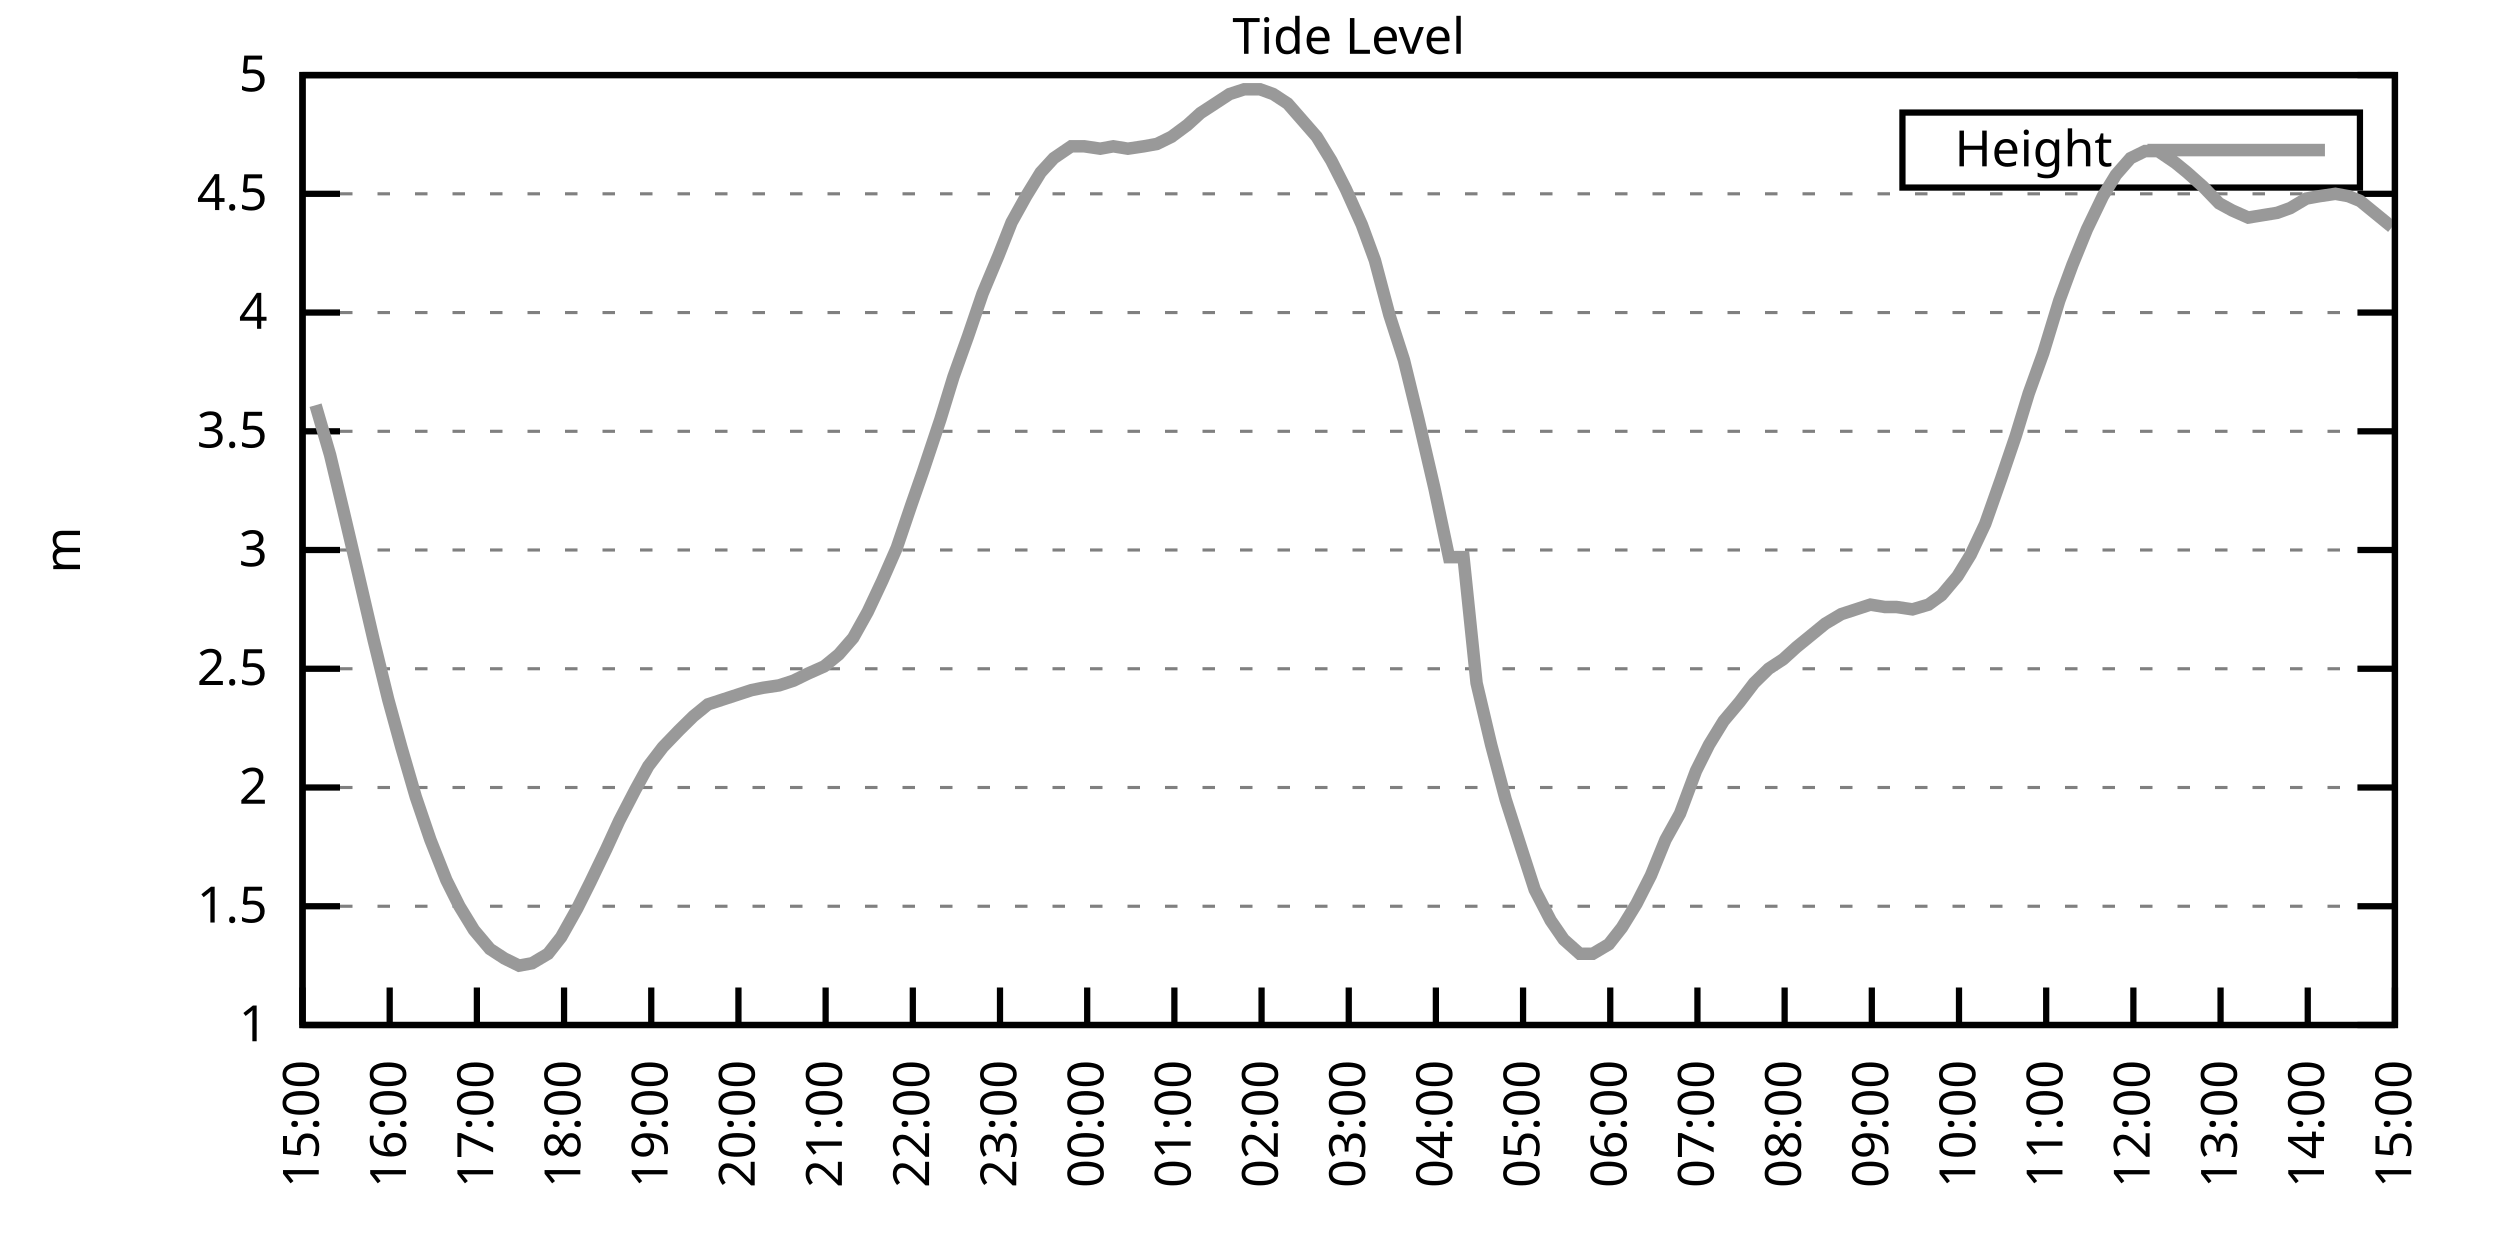
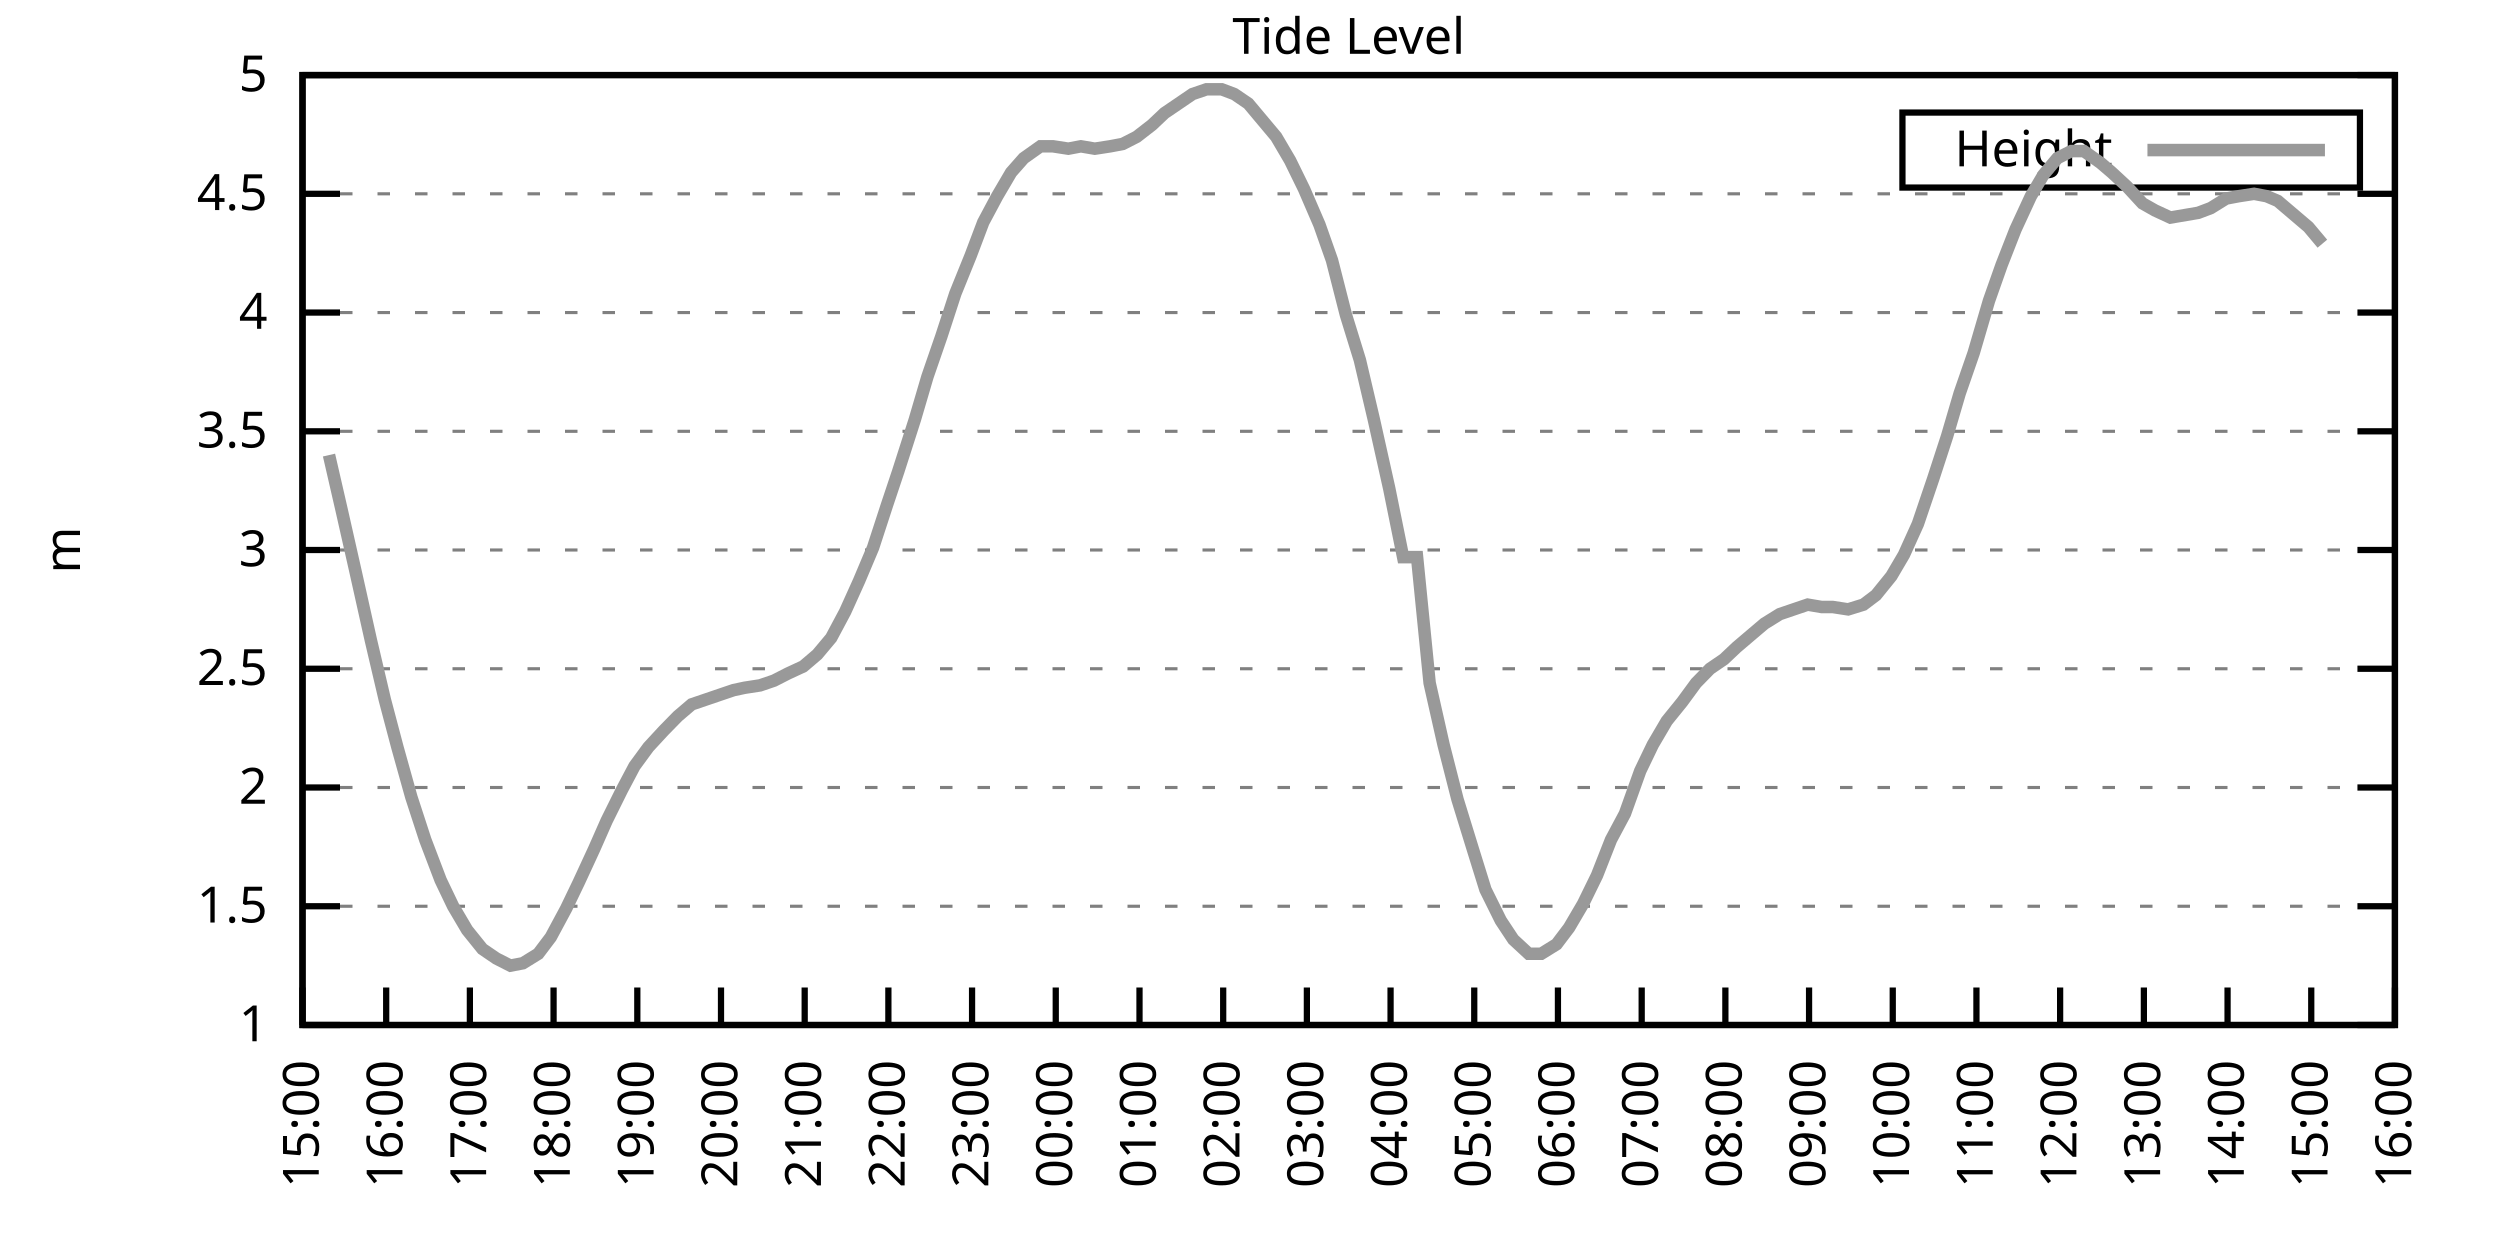
<svg xmlns="http://www.w3.org/2000/svg" xmlns:xlink="http://www.w3.org/1999/xlink" width="400" height="200" viewBox="0 0 400 200">
  <g id="gnuplot_canvas">
    <rect x="0" y="0" width="400" height="200" fill="none" />
    <defs>
      <circle id="gpDot" r="0.5" stroke-width="0.5" stroke="currentColor" />
      <path id="gpPt0" stroke-width="0.333" stroke="currentColor" d="M-1,0 h2 M0,-1 v2" />
      <path id="gpPt1" stroke-width="0.333" stroke="currentColor" d="M-1,-1 L1,1 M1,-1 L-1,1" />
      <path id="gpPt2" stroke-width="0.333" stroke="currentColor" d="M-1,0 L1,0 M0,-1 L0,1 M-1,-1 L1,1 M-1,1 L1,-1" />
      <rect id="gpPt3" stroke-width="0.333" stroke="currentColor" x="-1" y="-1" width="2" height="2" />
      <rect id="gpPt4" stroke-width="0.333" stroke="currentColor" fill="currentColor" x="-1" y="-1" width="2" height="2" />
      <circle id="gpPt5" stroke-width="0.333" stroke="currentColor" cx="0" cy="0" r="1" />
      <use xlink:href="#gpPt5" id="gpPt6" fill="currentColor" stroke="none" />
      <path id="gpPt7" stroke-width="0.333" stroke="currentColor" d="M0,-1.33 L-1.33,0.67 L1.33,0.67 z" />
      <use xlink:href="#gpPt7" id="gpPt8" fill="currentColor" stroke="none" />
      <use xlink:href="#gpPt7" id="gpPt9" stroke="currentColor" transform="rotate(180)" />
      <use xlink:href="#gpPt9" id="gpPt10" fill="currentColor" stroke="none" />
      <use xlink:href="#gpPt3" id="gpPt11" stroke="currentColor" transform="rotate(45)" />
      <use xlink:href="#gpPt11" id="gpPt12" fill="currentColor" stroke="none" />
      <path id="gpPt13" stroke-width="0.333" stroke="currentColor" d="M0,1.330 L1.265,0.411 L0.782,-1.067 L-0.782,-1.076 L-1.265,0.411 z" />
      <use xlink:href="#gpPt13" id="gpPt14" fill="currentColor" stroke="none" />
      <filter id="textbox" filterUnits="objectBoundingBox" x="0" y="0" height="1" width="1">
        <feFlood flood-color="white" flood-opacity="1" result="bgnd" />
        <feComposite in="SourceGraphic" in2="bgnd" operator="atop" />
      </filter>
      <filter id="greybox" filterUnits="objectBoundingBox" x="0" y="0" height="1" width="1">
        <feFlood flood-color="lightgrey" flood-opacity="1" result="grey" />
        <feComposite in="SourceGraphic" in2="grey" operator="atop" />
      </filter>
    </defs>
    <g fill="none" color="white" stroke="currentColor" stroke-width="1.00" stroke-linecap="butt" stroke-linejoin="miter">
</g>
    <g fill="none" color="black" stroke="currentColor" stroke-width="1.00" stroke-linecap="butt" stroke-linejoin="miter">
      <g stroke="none" shape-rendering="crispEdges">
        <polygon fill="rgb(255, 255, 255)" points="48.40,164.00 383.18,164.00 383.18,12.02 48.40,12.02 " />
      </g>
    </g>
    <g fill="none" color="black" stroke="currentColor" stroke-width="1.00" stroke-linecap="butt" stroke-linejoin="miter">
</g>
    <g fill="none" color="black" stroke="black" stroke-width="0.50" stroke-linecap="butt" stroke-linejoin="miter">
</g>
    <g fill="none" color="gray" stroke="currentColor" stroke-width="0.50" stroke-linecap="butt" stroke-linejoin="miter">
      <path stroke="gray" stroke-dasharray="2,4" class="gridline" d="M48.40,164.00 L383.19,164.00  " />
    </g>
    <g fill="none" color="gray" stroke="gray" stroke-width="1.00" stroke-linecap="butt" stroke-linejoin="miter">
</g>
    <g fill="none" color="black" stroke="currentColor" stroke-width="1.00" stroke-linecap="butt" stroke-linejoin="miter">
      <path stroke="black" d="M48.40,164.00 L54.40,164.00 M383.19,164.00 L377.19,164.00  " />
      <g transform="translate(42.80,166.60)" stroke="none" fill="black" font-family="Sans" font-size="8.00" text-anchor="end">
        <text>
          <tspan font-family="Sans"> 1</tspan>
        </text>
      </g>
    </g>
    <g fill="none" color="black" stroke="currentColor" stroke-width="1.00" stroke-linecap="butt" stroke-linejoin="miter">
</g>
    <g fill="none" color="black" stroke="black" stroke-width="0.50" stroke-linecap="butt" stroke-linejoin="miter">
</g>
    <g fill="none" color="gray" stroke="currentColor" stroke-width="0.50" stroke-linecap="butt" stroke-linejoin="miter">
      <path stroke="gray" stroke-dasharray="2,4" class="gridline" d="M48.40,145.00 L383.19,145.00  " />
    </g>
    <g fill="none" color="gray" stroke="gray" stroke-width="1.00" stroke-linecap="butt" stroke-linejoin="miter">
</g>
    <g fill="none" color="black" stroke="currentColor" stroke-width="1.00" stroke-linecap="butt" stroke-linejoin="miter">
      <path stroke="black" d="M48.40,145.00 L54.40,145.00 M383.19,145.00 L377.19,145.00  " />
      <g transform="translate(42.80,147.60)" stroke="none" fill="black" font-family="Sans" font-size="8.00" text-anchor="end">
        <text>
          <tspan font-family="Sans"> 1.5</tspan>
        </text>
      </g>
    </g>
    <g fill="none" color="black" stroke="currentColor" stroke-width="1.00" stroke-linecap="butt" stroke-linejoin="miter">
</g>
    <g fill="none" color="black" stroke="black" stroke-width="0.50" stroke-linecap="butt" stroke-linejoin="miter">
</g>
    <g fill="none" color="gray" stroke="currentColor" stroke-width="0.50" stroke-linecap="butt" stroke-linejoin="miter">
      <path stroke="gray" stroke-dasharray="2,4" class="gridline" d="M48.40,126.00 L383.19,126.00  " />
    </g>
    <g fill="none" color="gray" stroke="gray" stroke-width="1.00" stroke-linecap="butt" stroke-linejoin="miter">
</g>
    <g fill="none" color="black" stroke="currentColor" stroke-width="1.00" stroke-linecap="butt" stroke-linejoin="miter">
      <path stroke="black" d="M48.40,126.00 L54.40,126.00 M383.19,126.00 L377.19,126.00  " />
      <g transform="translate(42.80,128.60)" stroke="none" fill="black" font-family="Sans" font-size="8.00" text-anchor="end">
        <text>
          <tspan font-family="Sans"> 2</tspan>
        </text>
      </g>
    </g>
    <g fill="none" color="black" stroke="currentColor" stroke-width="1.00" stroke-linecap="butt" stroke-linejoin="miter">
</g>
    <g fill="none" color="black" stroke="black" stroke-width="0.50" stroke-linecap="butt" stroke-linejoin="miter">
</g>
    <g fill="none" color="gray" stroke="currentColor" stroke-width="0.50" stroke-linecap="butt" stroke-linejoin="miter">
      <path stroke="gray" stroke-dasharray="2,4" class="gridline" d="M48.40,107.00 L383.19,107.00  " />
    </g>
    <g fill="none" color="gray" stroke="gray" stroke-width="1.00" stroke-linecap="butt" stroke-linejoin="miter">
</g>
    <g fill="none" color="black" stroke="currentColor" stroke-width="1.00" stroke-linecap="butt" stroke-linejoin="miter">
      <path stroke="black" d="M48.40,107.00 L54.40,107.00 M383.19,107.00 L377.19,107.00  " />
      <g transform="translate(42.80,109.60)" stroke="none" fill="black" font-family="Sans" font-size="8.00" text-anchor="end">
        <text>
          <tspan font-family="Sans"> 2.5</tspan>
        </text>
      </g>
    </g>
    <g fill="none" color="black" stroke="currentColor" stroke-width="1.00" stroke-linecap="butt" stroke-linejoin="miter">
</g>
    <g fill="none" color="black" stroke="black" stroke-width="0.50" stroke-linecap="butt" stroke-linejoin="miter">
</g>
    <g fill="none" color="gray" stroke="currentColor" stroke-width="0.50" stroke-linecap="butt" stroke-linejoin="miter">
      <path stroke="gray" stroke-dasharray="2,4" class="gridline" d="M48.40,88.00 L383.19,88.00  " />
    </g>
    <g fill="none" color="gray" stroke="gray" stroke-width="1.00" stroke-linecap="butt" stroke-linejoin="miter">
</g>
    <g fill="none" color="black" stroke="currentColor" stroke-width="1.00" stroke-linecap="butt" stroke-linejoin="miter">
      <path stroke="black" d="M48.40,88.00 L54.40,88.00 M383.19,88.00 L377.19,88.00  " />
      <g transform="translate(42.80,90.60)" stroke="none" fill="black" font-family="Sans" font-size="8.00" text-anchor="end">
        <text>
          <tspan font-family="Sans"> 3</tspan>
        </text>
      </g>
    </g>
    <g fill="none" color="black" stroke="currentColor" stroke-width="1.00" stroke-linecap="butt" stroke-linejoin="miter">
</g>
    <g fill="none" color="black" stroke="black" stroke-width="0.50" stroke-linecap="butt" stroke-linejoin="miter">
</g>
    <g fill="none" color="gray" stroke="currentColor" stroke-width="0.50" stroke-linecap="butt" stroke-linejoin="miter">
      <path stroke="gray" stroke-dasharray="2,4" class="gridline" d="M48.40,69.01 L383.19,69.01  " />
    </g>
    <g fill="none" color="gray" stroke="gray" stroke-width="1.00" stroke-linecap="butt" stroke-linejoin="miter">
</g>
    <g fill="none" color="black" stroke="currentColor" stroke-width="1.00" stroke-linecap="butt" stroke-linejoin="miter">
      <path stroke="black" d="M48.40,69.01 L54.40,69.01 M383.19,69.01 L377.19,69.01  " />
      <g transform="translate(42.80,71.61)" stroke="none" fill="black" font-family="Sans" font-size="8.00" text-anchor="end">
        <text>
          <tspan font-family="Sans"> 3.5</tspan>
        </text>
      </g>
    </g>
    <g fill="none" color="black" stroke="currentColor" stroke-width="1.00" stroke-linecap="butt" stroke-linejoin="miter">
</g>
    <g fill="none" color="black" stroke="black" stroke-width="0.50" stroke-linecap="butt" stroke-linejoin="miter">
</g>
    <g fill="none" color="gray" stroke="currentColor" stroke-width="0.50" stroke-linecap="butt" stroke-linejoin="miter">
      <path stroke="gray" stroke-dasharray="2,4" class="gridline" d="M48.40,50.01 L383.19,50.01  " />
    </g>
    <g fill="none" color="gray" stroke="gray" stroke-width="1.00" stroke-linecap="butt" stroke-linejoin="miter">
</g>
    <g fill="none" color="black" stroke="currentColor" stroke-width="1.00" stroke-linecap="butt" stroke-linejoin="miter">
      <path stroke="black" d="M48.40,50.01 L54.40,50.01 M383.19,50.01 L377.19,50.01  " />
      <g transform="translate(42.80,52.61)" stroke="none" fill="black" font-family="Sans" font-size="8.00" text-anchor="end">
        <text>
          <tspan font-family="Sans"> 4</tspan>
        </text>
      </g>
    </g>
    <g fill="none" color="black" stroke="currentColor" stroke-width="1.00" stroke-linecap="butt" stroke-linejoin="miter">
</g>
    <g fill="none" color="black" stroke="black" stroke-width="0.50" stroke-linecap="butt" stroke-linejoin="miter">
</g>
    <g fill="none" color="gray" stroke="currentColor" stroke-width="0.50" stroke-linecap="butt" stroke-linejoin="miter">
      <path stroke="gray" stroke-dasharray="2,4" class="gridline" d="M48.40,31.01 L383.19,31.01  " />
    </g>
    <g fill="none" color="gray" stroke="gray" stroke-width="1.00" stroke-linecap="butt" stroke-linejoin="miter">
</g>
    <g fill="none" color="black" stroke="currentColor" stroke-width="1.00" stroke-linecap="butt" stroke-linejoin="miter">
      <path stroke="black" d="M48.40,31.01 L54.40,31.01 M383.19,31.01 L377.19,31.01  " />
      <g transform="translate(42.80,33.61)" stroke="none" fill="black" font-family="Sans" font-size="8.00" text-anchor="end">
        <text>
          <tspan font-family="Sans"> 4.5</tspan>
        </text>
      </g>
    </g>
    <g fill="none" color="black" stroke="currentColor" stroke-width="1.00" stroke-linecap="butt" stroke-linejoin="miter">
</g>
    <g fill="none" color="black" stroke="black" stroke-width="0.50" stroke-linecap="butt" stroke-linejoin="miter">
</g>
    <g fill="none" color="gray" stroke="currentColor" stroke-width="0.50" stroke-linecap="butt" stroke-linejoin="miter">
      <path stroke="gray" stroke-dasharray="2,4" class="gridline" d="M48.40,12.01 L383.19,12.01  " />
    </g>
    <g fill="none" color="gray" stroke="gray" stroke-width="1.00" stroke-linecap="butt" stroke-linejoin="miter">
</g>
    <g fill="none" color="black" stroke="currentColor" stroke-width="1.00" stroke-linecap="butt" stroke-linejoin="miter">
      <path stroke="black" d="M48.40,12.01 L54.40,12.01 M383.19,12.01 L377.19,12.01  " />
      <g transform="translate(42.80,14.61)" stroke="none" fill="black" font-family="Sans" font-size="8.00" text-anchor="end">
        <text>
          <tspan font-family="Sans"> 5</tspan>
        </text>
      </g>
    </g>
    <g fill="none" color="black" stroke="currentColor" stroke-width="1.00" stroke-linecap="butt" stroke-linejoin="miter">
      <path stroke="black" d="M48.40,164.00 L48.40,158.00  " />
      <g transform="translate(51.00,169.60) rotate(270.00)" stroke="none" fill="black" font-family="Sans" font-size="8.00" text-anchor="end">
        <text>
          <tspan font-family="Sans">15:00</tspan>
        </text>
      </g>
    </g>
    <g fill="none" color="black" stroke="currentColor" stroke-width="1.00" stroke-linecap="butt" stroke-linejoin="miter">
-       <path stroke="black" d="M62.35,164.00 L62.35,158.00  " />
-       <g transform="translate(64.95,169.60) rotate(270.00)" stroke="none" fill="black" font-family="Sans" font-size="8.00" text-anchor="end">
+       <path stroke="black" d="M61.79,164.00 L61.79,158.00  " />
+       <g transform="translate(64.39,169.60) rotate(270.00)" stroke="none" fill="black" font-family="Sans" font-size="8.00" text-anchor="end">
        <text>
          <tspan font-family="Sans">16:00</tspan>
        </text>
      </g>
    </g>
    <g fill="none" color="black" stroke="currentColor" stroke-width="1.00" stroke-linecap="butt" stroke-linejoin="miter">
-       <path stroke="black" d="M76.30,164.00 L76.30,158.00  " />
-       <g transform="translate(78.90,169.60) rotate(270.00)" stroke="none" fill="black" font-family="Sans" font-size="8.00" text-anchor="end">
+       <path stroke="black" d="M75.18,164.00 L75.18,158.00  " />
+       <g transform="translate(77.78,169.60) rotate(270.00)" stroke="none" fill="black" font-family="Sans" font-size="8.00" text-anchor="end">
        <text>
          <tspan font-family="Sans">17:00</tspan>
        </text>
      </g>
    </g>
    <g fill="none" color="black" stroke="currentColor" stroke-width="1.00" stroke-linecap="butt" stroke-linejoin="miter">
-       <path stroke="black" d="M90.25,164.00 L90.25,158.00  " />
-       <g transform="translate(92.85,169.60) rotate(270.00)" stroke="none" fill="black" font-family="Sans" font-size="8.00" text-anchor="end">
+       <path stroke="black" d="M88.57,164.00 L88.57,158.00  " />
+       <g transform="translate(91.17,169.60) rotate(270.00)" stroke="none" fill="black" font-family="Sans" font-size="8.00" text-anchor="end">
        <text>
          <tspan font-family="Sans">18:00</tspan>
        </text>
      </g>
    </g>
    <g fill="none" color="black" stroke="currentColor" stroke-width="1.00" stroke-linecap="butt" stroke-linejoin="miter">
-       <path stroke="black" d="M104.20,164.00 L104.20,158.00  " />
-       <g transform="translate(106.80,169.60) rotate(270.00)" stroke="none" fill="black" font-family="Sans" font-size="8.00" text-anchor="end">
+       <path stroke="black" d="M101.97,164.00 L101.97,158.00  " />
+       <g transform="translate(104.57,169.60) rotate(270.00)" stroke="none" fill="black" font-family="Sans" font-size="8.00" text-anchor="end">
        <text>
          <tspan font-family="Sans">19:00</tspan>
        </text>
      </g>
    </g>
    <g fill="none" color="black" stroke="currentColor" stroke-width="1.00" stroke-linecap="butt" stroke-linejoin="miter">
-       <path stroke="black" d="M118.15,164.00 L118.15,158.00  " />
-       <g transform="translate(120.75,169.60) rotate(270.00)" stroke="none" fill="black" font-family="Sans" font-size="8.00" text-anchor="end">
+       <path stroke="black" d="M115.36,164.00 L115.36,158.00  " />
+       <g transform="translate(117.96,169.60) rotate(270.00)" stroke="none" fill="black" font-family="Sans" font-size="8.00" text-anchor="end">
        <text>
          <tspan font-family="Sans">20:00</tspan>
        </text>
      </g>
    </g>
    <g fill="none" color="black" stroke="currentColor" stroke-width="1.00" stroke-linecap="butt" stroke-linejoin="miter">
-       <path stroke="black" d="M132.10,164.00 L132.10,158.00  " />
-       <g transform="translate(134.70,169.60) rotate(270.00)" stroke="none" fill="black" font-family="Sans" font-size="8.00" text-anchor="end">
+       <path stroke="black" d="M128.75,164.00 L128.75,158.00  " />
+       <g transform="translate(131.35,169.60) rotate(270.00)" stroke="none" fill="black" font-family="Sans" font-size="8.00" text-anchor="end">
        <text>
          <tspan font-family="Sans">21:00</tspan>
        </text>
      </g>
    </g>
    <g fill="none" color="black" stroke="currentColor" stroke-width="1.00" stroke-linecap="butt" stroke-linejoin="miter">
-       <path stroke="black" d="M146.05,164.00 L146.05,158.00  " />
-       <g transform="translate(148.65,169.60) rotate(270.00)" stroke="none" fill="black" font-family="Sans" font-size="8.00" text-anchor="end">
+       <path stroke="black" d="M142.14,164.00 L142.14,158.00  " />
+       <g transform="translate(144.74,169.60) rotate(270.00)" stroke="none" fill="black" font-family="Sans" font-size="8.00" text-anchor="end">
        <text>
          <tspan font-family="Sans">22:00</tspan>
        </text>
      </g>
    </g>
    <g fill="none" color="black" stroke="currentColor" stroke-width="1.00" stroke-linecap="butt" stroke-linejoin="miter">
-       <path stroke="black" d="M160.00,164.00 L160.00,158.00  " />
-       <g transform="translate(162.60,169.60) rotate(270.00)" stroke="none" fill="black" font-family="Sans" font-size="8.00" text-anchor="end">
+       <path stroke="black" d="M155.53,164.00 L155.53,158.00  " />
+       <g transform="translate(158.13,169.60) rotate(270.00)" stroke="none" fill="black" font-family="Sans" font-size="8.00" text-anchor="end">
        <text>
          <tspan font-family="Sans">23:00</tspan>
        </text>
      </g>
    </g>
    <g fill="none" color="black" stroke="currentColor" stroke-width="1.00" stroke-linecap="butt" stroke-linejoin="miter">
-       <path stroke="black" d="M173.95,164.00 L173.95,158.00  " />
-       <g transform="translate(176.55,169.60) rotate(270.00)" stroke="none" fill="black" font-family="Sans" font-size="8.00" text-anchor="end">
+       <path stroke="black" d="M168.92,164.00 L168.92,158.00  " />
+       <g transform="translate(171.52,169.60) rotate(270.00)" stroke="none" fill="black" font-family="Sans" font-size="8.00" text-anchor="end">
        <text>
          <tspan font-family="Sans">00:00</tspan>
        </text>
      </g>
    </g>
    <g fill="none" color="black" stroke="currentColor" stroke-width="1.00" stroke-linecap="butt" stroke-linejoin="miter">
-       <path stroke="black" d="M187.90,164.00 L187.90,158.00  " />
-       <g transform="translate(190.50,169.60) rotate(270.00)" stroke="none" fill="black" font-family="Sans" font-size="8.00" text-anchor="end">
+       <path stroke="black" d="M182.32,164.00 L182.32,158.00  " />
+       <g transform="translate(184.92,169.60) rotate(270.00)" stroke="none" fill="black" font-family="Sans" font-size="8.00" text-anchor="end">
        <text>
          <tspan font-family="Sans">01:00</tspan>
        </text>
      </g>
    </g>
    <g fill="none" color="black" stroke="currentColor" stroke-width="1.00" stroke-linecap="butt" stroke-linejoin="miter">
-       <path stroke="black" d="M201.85,164.00 L201.85,158.00  " />
-       <g transform="translate(204.45,169.60) rotate(270.00)" stroke="none" fill="black" font-family="Sans" font-size="8.00" text-anchor="end">
+       <path stroke="black" d="M195.71,164.00 L195.71,158.00  " />
+       <g transform="translate(198.31,169.60) rotate(270.00)" stroke="none" fill="black" font-family="Sans" font-size="8.00" text-anchor="end">
        <text>
          <tspan font-family="Sans">02:00</tspan>
        </text>
      </g>
    </g>
    <g fill="none" color="black" stroke="currentColor" stroke-width="1.00" stroke-linecap="butt" stroke-linejoin="miter">
-       <path stroke="black" d="M215.80,164.00 L215.80,158.00  " />
-       <g transform="translate(218.40,169.60) rotate(270.00)" stroke="none" fill="black" font-family="Sans" font-size="8.00" text-anchor="end">
+       <path stroke="black" d="M209.10,164.00 L209.10,158.00  " />
+       <g transform="translate(211.70,169.60) rotate(270.00)" stroke="none" fill="black" font-family="Sans" font-size="8.00" text-anchor="end">
        <text>
          <tspan font-family="Sans">03:00</tspan>
        </text>
      </g>
    </g>
    <g fill="none" color="black" stroke="currentColor" stroke-width="1.00" stroke-linecap="butt" stroke-linejoin="miter">
-       <path stroke="black" d="M229.74,164.00 L229.74,158.00  " />
-       <g transform="translate(232.34,169.60) rotate(270.00)" stroke="none" fill="black" font-family="Sans" font-size="8.00" text-anchor="end">
+       <path stroke="black" d="M222.49,164.00 L222.49,158.00  " />
+       <g transform="translate(225.09,169.60) rotate(270.00)" stroke="none" fill="black" font-family="Sans" font-size="8.00" text-anchor="end">
        <text>
          <tspan font-family="Sans">04:00</tspan>
        </text>
      </g>
    </g>
    <g fill="none" color="black" stroke="currentColor" stroke-width="1.00" stroke-linecap="butt" stroke-linejoin="miter">
-       <path stroke="black" d="M243.69,164.00 L243.69,158.00  " />
-       <g transform="translate(246.29,169.60) rotate(270.00)" stroke="none" fill="black" font-family="Sans" font-size="8.00" text-anchor="end">
+       <path stroke="black" d="M235.88,164.00 L235.88,158.00  " />
+       <g transform="translate(238.48,169.60) rotate(270.00)" stroke="none" fill="black" font-family="Sans" font-size="8.00" text-anchor="end">
        <text>
          <tspan font-family="Sans">05:00</tspan>
        </text>
      </g>
    </g>
    <g fill="none" color="black" stroke="currentColor" stroke-width="1.00" stroke-linecap="butt" stroke-linejoin="miter">
-       <path stroke="black" d="M257.64,164.00 L257.64,158.00  " />
-       <g transform="translate(260.24,169.60) rotate(270.00)" stroke="none" fill="black" font-family="Sans" font-size="8.00" text-anchor="end">
+       <path stroke="black" d="M249.27,164.00 L249.27,158.00  " />
+       <g transform="translate(251.87,169.60) rotate(270.00)" stroke="none" fill="black" font-family="Sans" font-size="8.00" text-anchor="end">
        <text>
          <tspan font-family="Sans">06:00</tspan>
        </text>
      </g>
    </g>
    <g fill="none" color="black" stroke="currentColor" stroke-width="1.00" stroke-linecap="butt" stroke-linejoin="miter">
-       <path stroke="black" d="M271.59,164.00 L271.59,158.00  " />
-       <g transform="translate(274.19,169.60) rotate(270.00)" stroke="none" fill="black" font-family="Sans" font-size="8.00" text-anchor="end">
+       <path stroke="black" d="M262.67,164.00 L262.67,158.00  " />
+       <g transform="translate(265.27,169.60) rotate(270.00)" stroke="none" fill="black" font-family="Sans" font-size="8.00" text-anchor="end">
        <text>
          <tspan font-family="Sans">07:00</tspan>
        </text>
      </g>
    </g>
    <g fill="none" color="black" stroke="currentColor" stroke-width="1.00" stroke-linecap="butt" stroke-linejoin="miter">
-       <path stroke="black" d="M285.54,164.00 L285.54,158.00  " />
-       <g transform="translate(288.14,169.60) rotate(270.00)" stroke="none" fill="black" font-family="Sans" font-size="8.00" text-anchor="end">
+       <path stroke="black" d="M276.06,164.00 L276.06,158.00  " />
+       <g transform="translate(278.66,169.60) rotate(270.00)" stroke="none" fill="black" font-family="Sans" font-size="8.00" text-anchor="end">
        <text>
          <tspan font-family="Sans">08:00</tspan>
        </text>
      </g>
    </g>
    <g fill="none" color="black" stroke="currentColor" stroke-width="1.00" stroke-linecap="butt" stroke-linejoin="miter">
-       <path stroke="black" d="M299.49,164.00 L299.49,158.00  " />
-       <g transform="translate(302.09,169.60) rotate(270.00)" stroke="none" fill="black" font-family="Sans" font-size="8.00" text-anchor="end">
+       <path stroke="black" d="M289.45,164.00 L289.45,158.00  " />
+       <g transform="translate(292.05,169.60) rotate(270.00)" stroke="none" fill="black" font-family="Sans" font-size="8.00" text-anchor="end">
        <text>
          <tspan font-family="Sans">09:00</tspan>
        </text>
      </g>
    </g>
    <g fill="none" color="black" stroke="currentColor" stroke-width="1.00" stroke-linecap="butt" stroke-linejoin="miter">
-       <path stroke="black" d="M313.44,164.00 L313.44,158.00  " />
-       <g transform="translate(316.04,169.60) rotate(270.00)" stroke="none" fill="black" font-family="Sans" font-size="8.00" text-anchor="end">
+       <path stroke="black" d="M302.84,164.00 L302.84,158.00  " />
+       <g transform="translate(305.44,169.60) rotate(270.00)" stroke="none" fill="black" font-family="Sans" font-size="8.00" text-anchor="end">
        <text>
          <tspan font-family="Sans">10:00</tspan>
        </text>
      </g>
    </g>
    <g fill="none" color="black" stroke="currentColor" stroke-width="1.00" stroke-linecap="butt" stroke-linejoin="miter">
-       <path stroke="black" d="M327.39,164.00 L327.39,158.00  " />
-       <g transform="translate(329.99,169.60) rotate(270.00)" stroke="none" fill="black" font-family="Sans" font-size="8.00" text-anchor="end">
+       <path stroke="black" d="M316.23,164.00 L316.23,158.00  " />
+       <g transform="translate(318.83,169.60) rotate(270.00)" stroke="none" fill="black" font-family="Sans" font-size="8.00" text-anchor="end">
        <text>
          <tspan font-family="Sans">11:00</tspan>
        </text>
      </g>
    </g>
    <g fill="none" color="black" stroke="currentColor" stroke-width="1.00" stroke-linecap="butt" stroke-linejoin="miter">
-       <path stroke="black" d="M341.34,164.00 L341.34,158.00  " />
-       <g transform="translate(343.94,169.60) rotate(270.00)" stroke="none" fill="black" font-family="Sans" font-size="8.00" text-anchor="end">
+       <path stroke="black" d="M329.62,164.00 L329.62,158.00  " />
+       <g transform="translate(332.22,169.60) rotate(270.00)" stroke="none" fill="black" font-family="Sans" font-size="8.00" text-anchor="end">
        <text>
          <tspan font-family="Sans">12:00</tspan>
        </text>
      </g>
    </g>
    <g fill="none" color="black" stroke="currentColor" stroke-width="1.00" stroke-linecap="butt" stroke-linejoin="miter">
-       <path stroke="black" d="M355.29,164.00 L355.29,158.00  " />
-       <g transform="translate(357.89,169.60) rotate(270.00)" stroke="none" fill="black" font-family="Sans" font-size="8.00" text-anchor="end">
+       <path stroke="black" d="M343.02,164.00 L343.02,158.00  " />
+       <g transform="translate(345.62,169.60) rotate(270.00)" stroke="none" fill="black" font-family="Sans" font-size="8.00" text-anchor="end">
        <text>
          <tspan font-family="Sans">13:00</tspan>
        </text>
      </g>
    </g>
    <g fill="none" color="black" stroke="currentColor" stroke-width="1.00" stroke-linecap="butt" stroke-linejoin="miter">
-       <path stroke="black" d="M369.24,164.00 L369.24,158.00  " />
-       <g transform="translate(371.84,169.60) rotate(270.00)" stroke="none" fill="black" font-family="Sans" font-size="8.00" text-anchor="end">
+       <path stroke="black" d="M356.41,164.00 L356.41,158.00  " />
+       <g transform="translate(359.01,169.60) rotate(270.00)" stroke="none" fill="black" font-family="Sans" font-size="8.00" text-anchor="end">
        <text>
          <tspan font-family="Sans">14:00</tspan>
+         </text>
+       </g>
+     </g>
+     <g fill="none" color="black" stroke="currentColor" stroke-width="1.00" stroke-linecap="butt" stroke-linejoin="miter">
+       <path stroke="black" d="M369.80,164.00 L369.80,158.00  " />
+       <g transform="translate(372.40,169.60) rotate(270.00)" stroke="none" fill="black" font-family="Sans" font-size="8.00" text-anchor="end">
+         <text>
+           <tspan font-family="Sans">15:00</tspan>
        </text>
      </g>
    </g>
    <g fill="none" color="black" stroke="currentColor" stroke-width="1.00" stroke-linecap="butt" stroke-linejoin="miter">
      <path stroke="black" d="M383.19,164.00 L383.19,158.00  " />
      <g transform="translate(385.79,169.60) rotate(270.00)" stroke="none" fill="black" font-family="Sans" font-size="8.00" text-anchor="end">
        <text>
-           <tspan font-family="Sans">15:00</tspan>
+           <tspan font-family="Sans">16:00</tspan>
        </text>
      </g>
    </g>
    <g fill="none" color="black" stroke="currentColor" stroke-width="1.00" stroke-linecap="butt" stroke-linejoin="miter">
</g>
    <g fill="none" color="black" stroke="currentColor" stroke-width="1.00" stroke-linecap="butt" stroke-linejoin="miter">
      <path stroke="black" d="M48.40,12.01 L48.40,164.00 L383.19,164.00 L383.19,12.01 L48.40,12.01 Z  " />
    </g>
    <g fill="none" color="black" stroke="currentColor" stroke-width="1.00" stroke-linecap="butt" stroke-linejoin="miter">
</g>
    <g fill="none" color="black" stroke="currentColor" stroke-width="1.00" stroke-linecap="butt" stroke-linejoin="miter">
      <path stroke="black" d="M304.39,30.01 L304.39,18.01 L377.59,18.01 L377.59,30.01 L304.39,30.01 Z  " />
    </g>
    <g id="Tide_level_plot_1">
      <g fill="none" color="white" stroke="black" stroke-width="2.00" stroke-linecap="butt" stroke-linejoin="miter">
</g>
      <g fill="none" color="black" stroke="currentColor" stroke-width="2.00" stroke-linecap="butt" stroke-linejoin="miter">
        <g transform="translate(337.99,26.61)" stroke="none" fill="black" font-family="Sans" font-size="8.00" text-anchor="end">
          <text>
            <tspan font-family="Sans">Height</tspan>
          </text>
        </g>
      </g>
      <g fill="none" color="black" stroke="currentColor" stroke-width="2.00" stroke-linecap="butt" stroke-linejoin="miter">
-         <path stroke="rgb(153, 153, 153)" d="M343.59,24.01 L371.99,24.01 M50.49,64.83 L52.82,72.81 L54.91,81.55 L57.23,91.42 L59.79,102.44 L62.12,111.94   L64.21,119.54 L66.53,127.52 L68.86,134.36 L71.42,140.82 L73.51,145.00 L75.83,148.80 L78.39,151.84 L80.72,153.36   L83.04,154.50 L85.13,154.12 L87.69,152.60 L89.78,149.94 L92.34,145.38 L94.43,141.20 L96.99,135.88 L99.08,131.32   L101.64,126.38 L103.73,122.58 L106.06,119.54 L108.62,116.88 L110.94,114.60 L113.27,112.70 L115.59,111.94 L117.92,111.18   L120.24,110.42 L122.10,110.04 L124.66,109.66 L126.98,108.90 L129.31,107.76 L131.87,106.62 L134.19,104.72 L136.51,102.06   L138.84,97.88 L141.16,92.94 L143.49,87.63 L145.81,80.79 L147.67,75.47 L150.46,67.11 L152.56,60.27 L154.88,53.81   L157.21,46.97 L159.76,40.89 L161.86,35.57 L164.18,31.39 L166.51,27.59 L168.60,25.31 L171.39,23.41 L173.48,23.41   L176.04,23.79 L178.13,23.41 L180.46,23.79 L183.01,23.41 L185.11,23.03 L187.43,21.89 L189.99,19.99 L192.08,18.09   L194.41,16.57 L196.73,15.05 L199.06,14.29 L201.61,14.29 L203.71,15.05 L206.03,16.57 L208.36,19.23 L210.68,21.89   L213.01,25.69 L215.33,30.25 L217.89,35.95 L219.98,41.65 L222.30,50.39 L224.63,57.61 L226.95,67.11 L229.51,78.13   L231.84,89.14 L234.16,89.14 L236.25,109.28 L238.58,119.16 L240.90,127.90 L243.46,135.88 L245.55,142.34 L248.11,147.28   L250.20,150.32 L252.76,152.60 L254.85,152.60 L257.41,151.08 L259.50,148.42 L261.83,144.62 L264.15,140.06 L266.48,134.36   L268.80,130.18 L271.36,123.34 L273.45,119.16 L275.78,115.36 L278.34,112.32 L280.66,109.28 L282.99,107.00 L285.31,105.48   L287.40,103.58 L289.73,101.68 L292.05,99.78 L294.61,98.26 L296.94,97.50 L299.26,96.74 L301.58,97.12 L303.44,97.12   L306.00,97.50 L308.56,96.74 L310.65,95.22 L313.21,92.18 L315.30,88.76 L317.63,83.83 L320.18,76.61 L322.51,69.77   L324.60,62.93 L326.93,56.47 L329.48,48.11 L331.58,42.41 L333.90,36.71 L336.46,31.39 L338.55,27.97 L340.88,25.31   L343.20,24.17 L345.29,24.17 L348.08,26.07 L349.94,27.59 L352.50,29.87 L355.06,32.53 L357.15,33.67 L359.71,34.81   L362.03,34.43 L364.36,34.05 L366.45,33.29 L369.01,31.77 L371.10,31.39 L373.66,31.01 L375.75,31.39 L377.61,32.15   L380.40,34.43 L382.73,36.33  " />
+         <path stroke="rgb(153, 153, 153)" d="M343.59,24.01 L371.99,24.01 M52.64,72.81 L54.65,81.55 L56.88,91.42 L59.34,102.44 L61.57,111.94 L63.58,119.54   L65.81,127.52 L68.04,134.36 L70.50,140.82 L72.50,145.00 L74.74,148.80 L77.19,151.84 L79.42,153.36 L81.66,154.50   L83.66,154.12 L86.12,152.60 L88.13,149.94 L90.58,145.38 L92.59,141.20 L95.05,135.88 L97.06,131.32 L99.51,126.38   L101.52,122.58 L103.75,119.54 L106.21,116.88 L108.44,114.60 L110.67,112.70 L112.90,111.94 L115.13,111.18 L117.37,110.42   L119.15,110.04 L121.61,109.66 L123.84,108.90 L126.07,107.76 L128.53,106.62 L130.76,104.72 L132.99,102.06 L135.22,97.88   L137.45,92.94 L139.69,87.63 L141.92,80.79 L143.70,75.47 L146.38,67.11 L148.39,60.27 L150.62,53.81 L152.85,46.97   L155.31,40.89 L157.32,35.57 L159.55,31.39 L161.78,27.59 L163.79,25.31 L166.47,23.41 L168.48,23.41 L170.93,23.79   L172.94,23.41 L175.17,23.79 L177.63,23.41 L179.64,23.03 L181.87,21.89 L184.32,19.99 L186.33,18.09 L188.57,16.57   L190.80,15.05 L193.03,14.29 L195.48,14.29 L197.49,15.05 L199.73,16.57 L201.96,19.23 L204.19,21.89 L206.42,25.69   L208.65,30.25 L211.11,35.95 L213.12,41.65 L215.35,50.39 L217.58,57.61 L219.81,67.11 L222.27,78.13 L224.50,89.14   L226.73,89.14 L228.74,109.28 L230.97,119.16 L233.20,127.90 L235.66,135.88 L237.67,142.34 L240.12,147.28 L242.13,150.32   L244.59,152.60 L246.60,152.60 L249.05,151.08 L251.06,148.42 L253.29,144.62 L255.52,140.06 L257.76,134.36 L259.99,130.18   L262.44,123.34 L264.45,119.16 L266.68,115.36 L269.14,112.32 L271.37,109.28 L273.60,107.00 L275.83,105.48 L277.84,103.58   L280.07,101.68 L282.31,99.78 L284.76,98.26 L286.99,97.50 L289.23,96.74 L291.46,97.12 L293.24,97.12 L295.70,97.50   L298.15,96.74 L300.16,95.22 L302.62,92.18 L304.63,88.76 L306.86,83.83 L309.31,76.61 L311.54,69.77 L313.55,62.93   L315.79,56.47 L318.24,48.11 L320.25,42.41 L322.48,36.71 L324.94,31.39 L326.95,27.97 L329.18,25.31 L331.41,24.17   L333.42,24.17 L336.10,26.07 L337.88,27.59 L340.34,29.87 L342.79,32.53 L344.80,33.67 L347.26,34.81 L349.49,34.43   L351.72,34.05 L353.73,33.29 L356.18,31.77 L358.19,31.39 L360.65,31.01 L362.66,31.39 L364.44,32.15 L367.12,34.43   L369.35,36.33 L371.58,38.99  " />
      </g>
    </g>
    <g fill="none" color="black" stroke="currentColor" stroke-width="2.00" stroke-linecap="butt" stroke-linejoin="miter">
</g>
    <g fill="none" color="black" stroke="black" stroke-width="1.00" stroke-linecap="butt" stroke-linejoin="miter">
</g>
    <g fill="none" color="black" stroke="currentColor" stroke-width="1.00" stroke-linecap="butt" stroke-linejoin="miter">
      <path stroke="black" d="M48.40,12.01 L48.40,164.00 L383.19,164.00 L383.19,12.01 L48.40,12.01 Z  " />
      <g transform="translate(12.80,88.01) rotate(270.00)" stroke="none" fill="black" font-family="Sans" font-size="8.00" text-anchor="middle">
        <text>
          <tspan font-family="Sans">m</tspan>
        </text>
      </g>
    </g>
    <g fill="none" color="black" stroke="currentColor" stroke-width="1.00" stroke-linecap="butt" stroke-linejoin="miter">
</g>
    <g fill="none" color="black" stroke="currentColor" stroke-width="1.00" stroke-linecap="butt" stroke-linejoin="miter">
      <g transform="translate(215.79,8.61)" stroke="none" fill="black" font-family="Sans" font-size="8.00" text-anchor="middle">
        <text>
          <tspan font-family="Sans">Tide Level</tspan>
        </text>
      </g>
    </g>
    <g fill="none" color="black" stroke="currentColor" stroke-width="1.00" stroke-linecap="butt" stroke-linejoin="miter">
</g>
  </g>
</svg>
